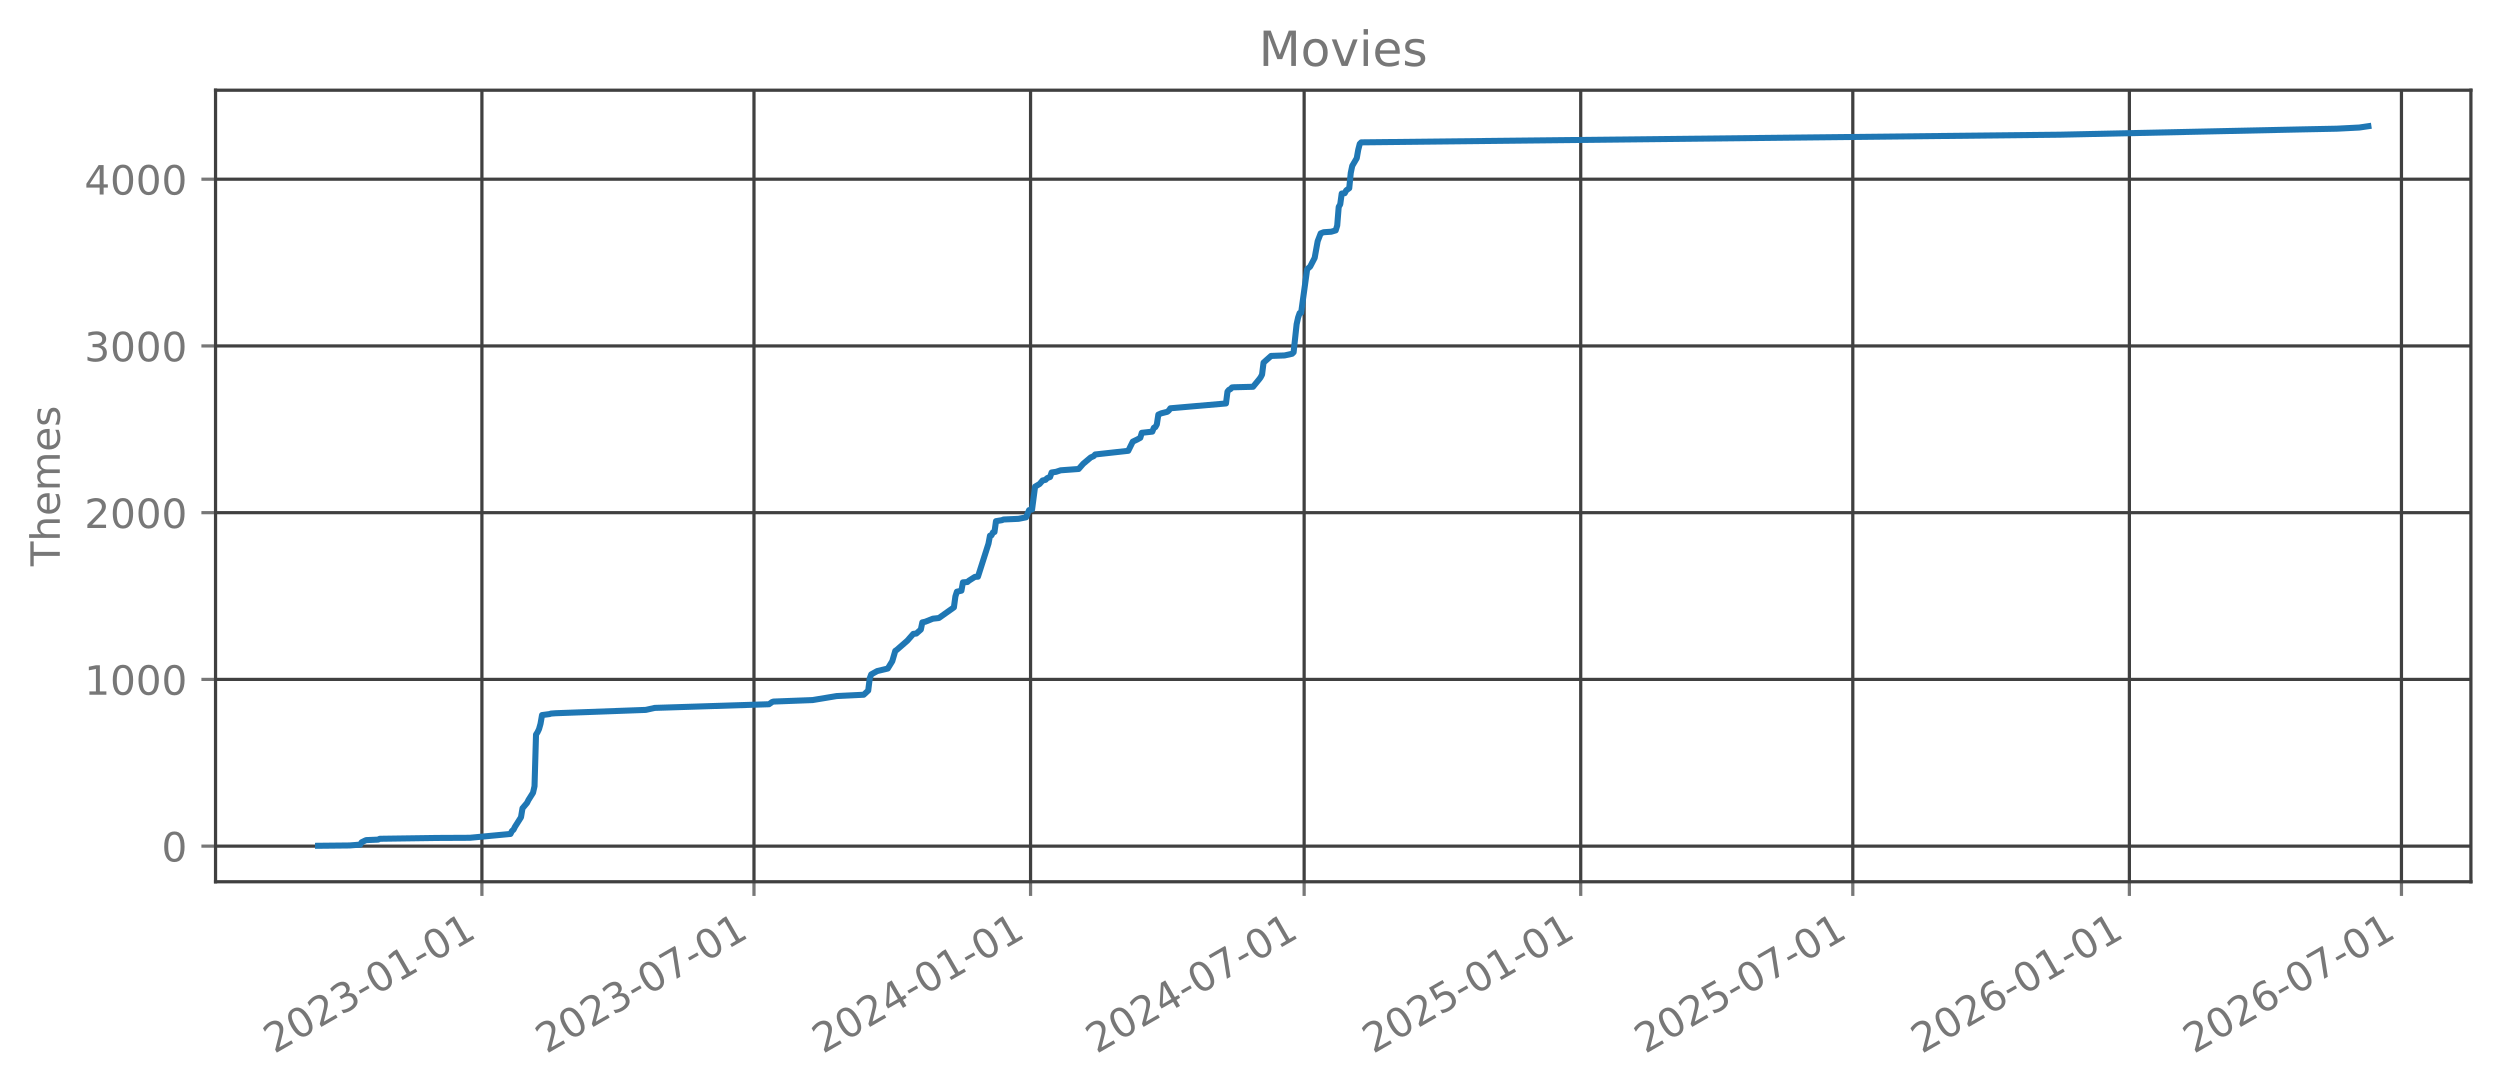
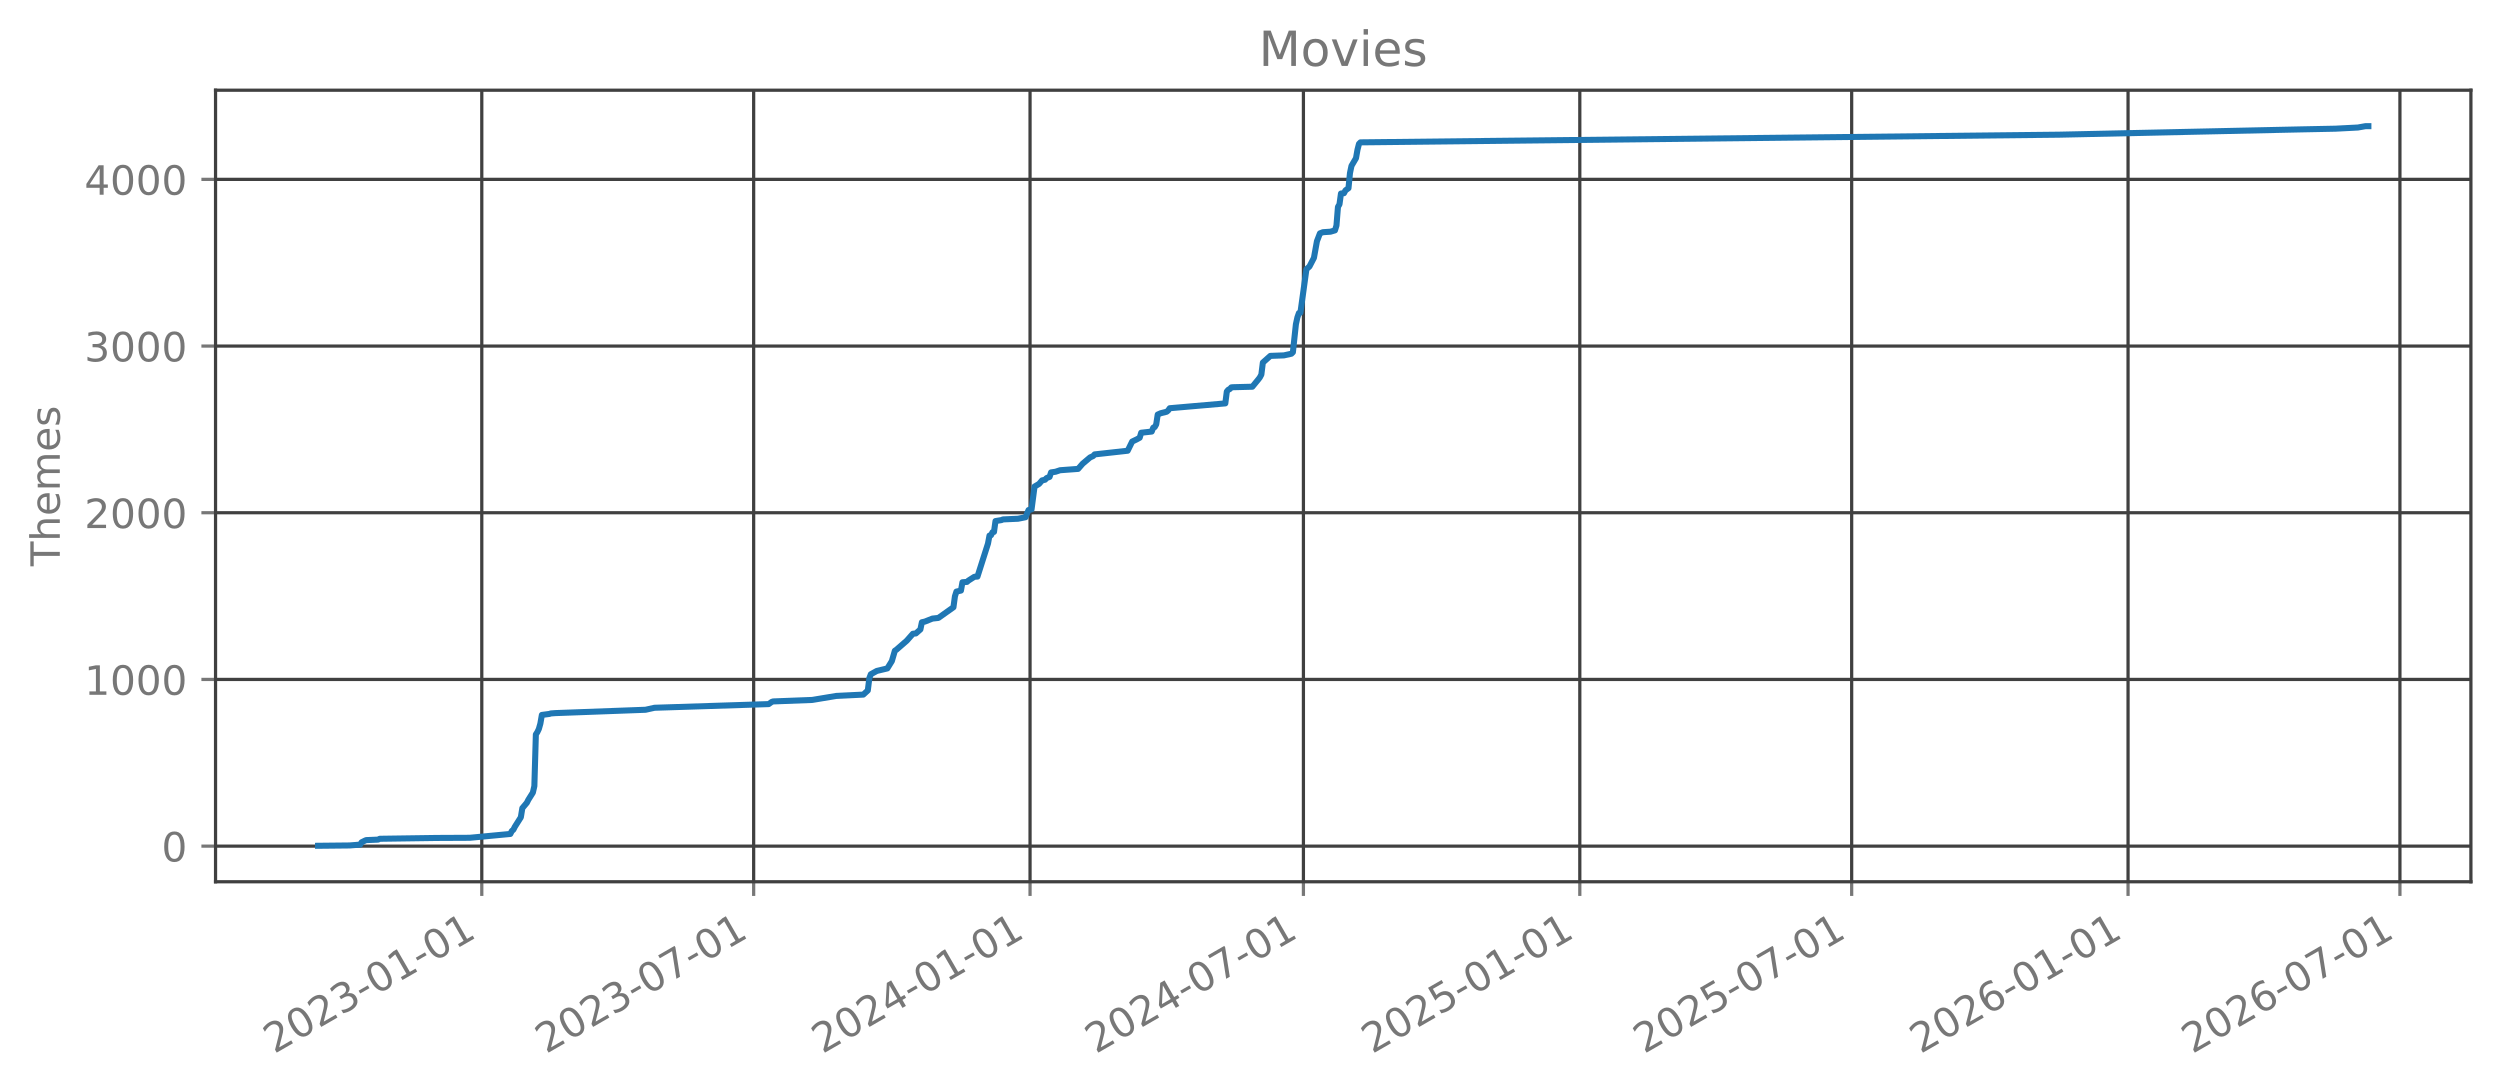
<svg xmlns="http://www.w3.org/2000/svg" xmlns:xlink="http://www.w3.org/1999/xlink" width="618.528pt" height="269.797pt" viewBox="0 0 618.528 269.797" version="1.1">
  <defs>
    <style type="text/css">*{stroke-linejoin: round; stroke-linecap: butt}</style>
  </defs>
  <g id="figure_1">
    <g id="patch_1">
      <path d="M 0 269.797  L 618.528 269.797  L 618.528 0  L 0 0  L 0 269.797  z " style="fill: none; opacity: 0" />
    </g>
    <g id="axes_1">
      <g id="patch_2">
        <path d="M 53.328 218.158  L 611.328 218.158  L 611.328 22.318  L 53.328 22.318  L 53.328 218.158  z " style="fill: none; opacity: 0" />
      </g>
      <g id="matplotlib.axis_1">
        <g id="xtick_1">
          <g id="line2d_1">
-             <path d="M 119.229 218.158  L 119.229 22.318  " clip-path="url(#p5fa03d023c)" style="fill: none; stroke: #404040; stroke-width: 0.8; stroke-linecap: square" />
+             <path d="M 119.199 218.158  L 119.199 22.318  " clip-path="url(#p320bfc824b)" style="fill: none; stroke: #404040; stroke-width: 0.8; stroke-linecap: square" />
          </g>
          <g id="line2d_2">
            <defs>
-               <path id="m163a5dcd1e" d="M 0 0  L 0 3.5  " style="stroke: #777777; stroke-width: 0.8" />
+               <path id="m0ccb1f4903" d="M 0 0  L 0 3.5  " style="stroke: #777777; stroke-width: 0.8" />
            </defs>
            <g>
-               <use xlink:href="#m163a5dcd1e" x="119.229" y="218.158" style="fill: #777777; stroke: #777777; stroke-width: 0.8" />
+               <use xlink:href="#m0ccb1f4903" x="119.199" y="218.158" style="fill: #777777; stroke: #777777; stroke-width: 0.8" />
            </g>
          </g>
          <g id="text_1">
-             <g style="fill: #777777" transform="translate(67.8595 260.7964) rotate(-30) scale(0.1 -0.1)">
+             <g style="fill: #777777" transform="translate(67.8298 260.7964) rotate(-30) scale(0.1 -0.1)">
              <defs>
                <path id="DejaVuSans-32" d="M 1228 531  L 3431 531  L 3431 0  L 469 0  L 469 531  Q 828 903 1448 1529  Q 2069 2156 2228 2338  Q 2531 2678 2651 2914  Q 2772 3150 2772 3378  Q 2772 3750 2511 3984  Q 2250 4219 1831 4219  Q 1534 4219 1204 4116  Q 875 4013 500 3803  L 500 4441  Q 881 4594 1212 4672  Q 1544 4750 1819 4750  Q 2544 4750 2975 4387  Q 3406 4025 3406 3419  Q 3406 3131 3298 2873  Q 3191 2616 2906 2266  Q 2828 2175 2409 1742  Q 1991 1309 1228 531  z " transform="scale(0.015625)" />
                <path id="DejaVuSans-30" d="M 2034 4250  Q 1547 4250 1301 3770  Q 1056 3291 1056 2328  Q 1056 1369 1301 889  Q 1547 409 2034 409  Q 2525 409 2770 889  Q 3016 1369 3016 2328  Q 3016 3291 2770 3770  Q 2525 4250 2034 4250  z M 2034 4750  Q 2819 4750 3233 4129  Q 3647 3509 3647 2328  Q 3647 1150 3233 529  Q 2819 -91 2034 -91  Q 1250 -91 836 529  Q 422 1150 422 2328  Q 422 3509 836 4129  Q 1250 4750 2034 4750  z " transform="scale(0.015625)" />
                <path id="DejaVuSans-33" d="M 2597 2516  Q 3050 2419 3304 2112  Q 3559 1806 3559 1356  Q 3559 666 3084 287  Q 2609 -91 1734 -91  Q 1441 -91 1130 -33  Q 819 25 488 141  L 488 750  Q 750 597 1062 519  Q 1375 441 1716 441  Q 2309 441 2620 675  Q 2931 909 2931 1356  Q 2931 1769 2642 2001  Q 2353 2234 1838 2234  L 1294 2234  L 1294 2753  L 1863 2753  Q 2328 2753 2575 2939  Q 2822 3125 2822 3475  Q 2822 3834 2567 4026  Q 2313 4219 1838 4219  Q 1578 4219 1281 4162  Q 984 4106 628 3988  L 628 4550  Q 988 4650 1302 4700  Q 1616 4750 1894 4750  Q 2613 4750 3031 4423  Q 3450 4097 3450 3541  Q 3450 3153 3228 2886  Q 3006 2619 2597 2516  z " transform="scale(0.015625)" />
                <path id="DejaVuSans-2d" d="M 313 2009  L 1997 2009  L 1997 1497  L 313 1497  L 313 2009  z " transform="scale(0.015625)" />
                <path id="DejaVuSans-31" d="M 794 531  L 1825 531  L 1825 4091  L 703 3866  L 703 4441  L 1819 4666  L 2450 4666  L 2450 531  L 3481 531  L 3481 0  L 794 0  L 794 531  z " transform="scale(0.015625)" />
              </defs>
              <use xlink:href="#DejaVuSans-32" />
              <use xlink:href="#DejaVuSans-30" transform="translate(63.62305 0)" />
              <use xlink:href="#DejaVuSans-32" transform="translate(127.2461 0)" />
              <use xlink:href="#DejaVuSans-33" transform="translate(190.8691 0)" />
              <use xlink:href="#DejaVuSans-2d" transform="translate(254.4922 0)" />
              <use xlink:href="#DejaVuSans-30" transform="translate(290.5762 0)" />
              <use xlink:href="#DejaVuSans-31" transform="translate(354.1992 0)" />
              <use xlink:href="#DejaVuSans-2d" transform="translate(417.8223 0)" />
              <use xlink:href="#DejaVuSans-30" transform="translate(453.9062 0)" />
              <use xlink:href="#DejaVuSans-31" transform="translate(517.5293 0)" />
            </g>
          </g>
        </g>
        <g id="xtick_2">
          <g id="line2d_3">
-             <path d="M 186.543 218.158  L 186.543 22.318  " clip-path="url(#p5fa03d023c)" style="fill: none; stroke: #404040; stroke-width: 0.8; stroke-linecap: square" />
+             <path d="M 186.464 218.158  L 186.464 22.318  " clip-path="url(#p320bfc824b)" style="fill: none; stroke: #404040; stroke-width: 0.8; stroke-linecap: square" />
          </g>
          <g id="line2d_4">
            <g>
-               <use xlink:href="#m163a5dcd1e" x="186.543" y="218.158" style="fill: #777777; stroke: #777777; stroke-width: 0.8" />
+               <use xlink:href="#m0ccb1f4903" x="186.464" y="218.158" style="fill: #777777; stroke: #777777; stroke-width: 0.8" />
            </g>
          </g>
          <g id="text_2">
-             <g style="fill: #777777" transform="translate(135.1736 260.7964) rotate(-30) scale(0.1 -0.1)">
+             <g style="fill: #777777" transform="translate(135.0945 260.7964) rotate(-30) scale(0.1 -0.1)">
              <defs>
                <path id="DejaVuSans-37" d="M 525 4666  L 3525 4666  L 3525 4397  L 1831 0  L 1172 0  L 2766 4134  L 525 4134  L 525 4666  z " transform="scale(0.015625)" />
              </defs>
              <use xlink:href="#DejaVuSans-32" />
              <use xlink:href="#DejaVuSans-30" transform="translate(63.62305 0)" />
              <use xlink:href="#DejaVuSans-32" transform="translate(127.2461 0)" />
              <use xlink:href="#DejaVuSans-33" transform="translate(190.8691 0)" />
              <use xlink:href="#DejaVuSans-2d" transform="translate(254.4922 0)" />
              <use xlink:href="#DejaVuSans-30" transform="translate(290.5762 0)" />
              <use xlink:href="#DejaVuSans-37" transform="translate(354.1992 0)" />
              <use xlink:href="#DejaVuSans-2d" transform="translate(417.8223 0)" />
              <use xlink:href="#DejaVuSans-30" transform="translate(453.9062 0)" />
              <use xlink:href="#DejaVuSans-31" transform="translate(517.5293 0)" />
            </g>
          </g>
        </g>
        <g id="xtick_3">
          <g id="line2d_5">
-             <path d="M 254.973 218.158  L 254.973 22.318  " clip-path="url(#p5fa03d023c)" style="fill: none; stroke: #404040; stroke-width: 0.8; stroke-linecap: square" />
+             <path d="M 254.844 218.158  L 254.844 22.318  " clip-path="url(#p320bfc824b)" style="fill: none; stroke: #404040; stroke-width: 0.8; stroke-linecap: square" />
          </g>
          <g id="line2d_6">
            <g>
-               <use xlink:href="#m163a5dcd1e" x="254.973" y="218.158" style="fill: #777777; stroke: #777777; stroke-width: 0.8" />
+               <use xlink:href="#m0ccb1f4903" x="254.844" y="218.158" style="fill: #777777; stroke: #777777; stroke-width: 0.8" />
            </g>
          </g>
          <g id="text_3">
-             <g style="fill: #777777" transform="translate(203.6033 260.7964) rotate(-30) scale(0.1 -0.1)">
+             <g style="fill: #777777" transform="translate(203.4742 260.7964) rotate(-30) scale(0.1 -0.1)">
              <defs>
                <path id="DejaVuSans-34" d="M 2419 4116  L 825 1625  L 2419 1625  L 2419 4116  z M 2253 4666  L 3047 4666  L 3047 1625  L 3713 1625  L 3713 1100  L 3047 1100  L 3047 0  L 2419 0  L 2419 1100  L 313 1100  L 313 1709  L 2253 4666  z " transform="scale(0.015625)" />
              </defs>
              <use xlink:href="#DejaVuSans-32" />
              <use xlink:href="#DejaVuSans-30" transform="translate(63.62305 0)" />
              <use xlink:href="#DejaVuSans-32" transform="translate(127.2461 0)" />
              <use xlink:href="#DejaVuSans-34" transform="translate(190.8691 0)" />
              <use xlink:href="#DejaVuSans-2d" transform="translate(254.4922 0)" />
              <use xlink:href="#DejaVuSans-30" transform="translate(290.5762 0)" />
              <use xlink:href="#DejaVuSans-31" transform="translate(354.1992 0)" />
              <use xlink:href="#DejaVuSans-2d" transform="translate(417.8223 0)" />
              <use xlink:href="#DejaVuSans-30" transform="translate(453.9062 0)" />
              <use xlink:href="#DejaVuSans-31" transform="translate(517.5293 0)" />
            </g>
          </g>
        </g>
        <g id="xtick_4">
          <g id="line2d_7">
-             <path d="M 322.659 218.158  L 322.659 22.318  " clip-path="url(#p5fa03d023c)" style="fill: none; stroke: #404040; stroke-width: 0.8; stroke-linecap: square" />
+             <path d="M 322.48 218.158  L 322.48 22.318  " clip-path="url(#p320bfc824b)" style="fill: none; stroke: #404040; stroke-width: 0.8; stroke-linecap: square" />
          </g>
          <g id="line2d_8">
            <g>
-               <use xlink:href="#m163a5dcd1e" x="322.659" y="218.158" style="fill: #777777; stroke: #777777; stroke-width: 0.8" />
+               <use xlink:href="#m0ccb1f4903" x="322.48" y="218.158" style="fill: #777777; stroke: #777777; stroke-width: 0.8" />
            </g>
          </g>
          <g id="text_4">
-             <g style="fill: #777777" transform="translate(271.2893 260.7964) rotate(-30) scale(0.1 -0.1)">
+             <g style="fill: #777777" transform="translate(271.1105 260.7964) rotate(-30) scale(0.1 -0.1)">
              <use xlink:href="#DejaVuSans-32" />
              <use xlink:href="#DejaVuSans-30" transform="translate(63.62305 0)" />
              <use xlink:href="#DejaVuSans-32" transform="translate(127.2461 0)" />
              <use xlink:href="#DejaVuSans-34" transform="translate(190.8691 0)" />
              <use xlink:href="#DejaVuSans-2d" transform="translate(254.4922 0)" />
              <use xlink:href="#DejaVuSans-30" transform="translate(290.5762 0)" />
              <use xlink:href="#DejaVuSans-37" transform="translate(354.1992 0)" />
              <use xlink:href="#DejaVuSans-2d" transform="translate(417.8223 0)" />
              <use xlink:href="#DejaVuSans-30" transform="translate(453.9062 0)" />
              <use xlink:href="#DejaVuSans-31" transform="translate(517.5293 0)" />
            </g>
          </g>
        </g>
        <g id="xtick_5">
          <g id="line2d_9">
-             <path d="M 391.088 218.158  L 391.088 22.318  " clip-path="url(#p5fa03d023c)" style="fill: none; stroke: #404040; stroke-width: 0.8; stroke-linecap: square" />
+             <path d="M 390.86 218.158  L 390.86 22.318  " clip-path="url(#p320bfc824b)" style="fill: none; stroke: #404040; stroke-width: 0.8; stroke-linecap: square" />
          </g>
          <g id="line2d_10">
            <g>
-               <use xlink:href="#m163a5dcd1e" x="391.088" y="218.158" style="fill: #777777; stroke: #777777; stroke-width: 0.8" />
+               <use xlink:href="#m0ccb1f4903" x="390.86" y="218.158" style="fill: #777777; stroke: #777777; stroke-width: 0.8" />
            </g>
          </g>
          <g id="text_5">
-             <g style="fill: #777777" transform="translate(339.719 260.7964) rotate(-30) scale(0.1 -0.1)">
+             <g style="fill: #777777" transform="translate(339.4901 260.7964) rotate(-30) scale(0.1 -0.1)">
              <defs>
                <path id="DejaVuSans-35" d="M 691 4666  L 3169 4666  L 3169 4134  L 1269 4134  L 1269 2991  Q 1406 3038 1543 3061  Q 1681 3084 1819 3084  Q 2600 3084 3056 2656  Q 3513 2228 3513 1497  Q 3513 744 3044 326  Q 2575 -91 1722 -91  Q 1428 -91 1123 -41  Q 819 9 494 109  L 494 744  Q 775 591 1075 516  Q 1375 441 1709 441  Q 2250 441 2565 725  Q 2881 1009 2881 1497  Q 2881 1984 2565 2268  Q 2250 2553 1709 2553  Q 1456 2553 1204 2497  Q 953 2441 691 2322  L 691 4666  z " transform="scale(0.015625)" />
              </defs>
              <use xlink:href="#DejaVuSans-32" />
              <use xlink:href="#DejaVuSans-30" transform="translate(63.62305 0)" />
              <use xlink:href="#DejaVuSans-32" transform="translate(127.2461 0)" />
              <use xlink:href="#DejaVuSans-35" transform="translate(190.8691 0)" />
              <use xlink:href="#DejaVuSans-2d" transform="translate(254.4922 0)" />
              <use xlink:href="#DejaVuSans-30" transform="translate(290.5762 0)" />
              <use xlink:href="#DejaVuSans-31" transform="translate(354.1992 0)" />
              <use xlink:href="#DejaVuSans-2d" transform="translate(417.8223 0)" />
              <use xlink:href="#DejaVuSans-30" transform="translate(453.9062 0)" />
              <use xlink:href="#DejaVuSans-31" transform="translate(517.5293 0)" />
            </g>
          </g>
        </g>
        <g id="xtick_6">
          <g id="line2d_11">
-             <path d="M 458.403 218.158  L 458.403 22.318  " clip-path="url(#p5fa03d023c)" style="fill: none; stroke: #404040; stroke-width: 0.8; stroke-linecap: square" />
+             <path d="M 458.124 218.158  L 458.124 22.318  " clip-path="url(#p320bfc824b)" style="fill: none; stroke: #404040; stroke-width: 0.8; stroke-linecap: square" />
          </g>
          <g id="line2d_12">
            <g>
-               <use xlink:href="#m163a5dcd1e" x="458.403" y="218.158" style="fill: #777777; stroke: #777777; stroke-width: 0.8" />
+               <use xlink:href="#m0ccb1f4903" x="458.124" y="218.158" style="fill: #777777; stroke: #777777; stroke-width: 0.8" />
            </g>
          </g>
          <g id="text_6">
-             <g style="fill: #777777" transform="translate(407.0331 260.7964) rotate(-30) scale(0.1 -0.1)">
+             <g style="fill: #777777" transform="translate(406.7549 260.7964) rotate(-30) scale(0.1 -0.1)">
              <use xlink:href="#DejaVuSans-32" />
              <use xlink:href="#DejaVuSans-30" transform="translate(63.62305 0)" />
              <use xlink:href="#DejaVuSans-32" transform="translate(127.2461 0)" />
              <use xlink:href="#DejaVuSans-35" transform="translate(190.8691 0)" />
              <use xlink:href="#DejaVuSans-2d" transform="translate(254.4922 0)" />
              <use xlink:href="#DejaVuSans-30" transform="translate(290.5762 0)" />
              <use xlink:href="#DejaVuSans-37" transform="translate(354.1992 0)" />
              <use xlink:href="#DejaVuSans-2d" transform="translate(417.8223 0)" />
              <use xlink:href="#DejaVuSans-30" transform="translate(453.9062 0)" />
              <use xlink:href="#DejaVuSans-31" transform="translate(517.5293 0)" />
            </g>
          </g>
        </g>
        <g id="xtick_7">
          <g id="line2d_13">
-             <path d="M 526.832 218.158  L 526.832 22.318  " clip-path="url(#p5fa03d023c)" style="fill: none; stroke: #404040; stroke-width: 0.8; stroke-linecap: square" />
+             <path d="M 526.504 218.158  L 526.504 22.318  " clip-path="url(#p320bfc824b)" style="fill: none; stroke: #404040; stroke-width: 0.8; stroke-linecap: square" />
          </g>
          <g id="line2d_14">
            <g>
-               <use xlink:href="#m163a5dcd1e" x="526.832" y="218.158" style="fill: #777777; stroke: #777777; stroke-width: 0.8" />
+               <use xlink:href="#m0ccb1f4903" x="526.504" y="218.158" style="fill: #777777; stroke: #777777; stroke-width: 0.8" />
            </g>
          </g>
          <g id="text_7">
-             <g style="fill: #777777" transform="translate(475.4628 260.7964) rotate(-30) scale(0.1 -0.1)">
+             <g style="fill: #777777" transform="translate(475.1345 260.7964) rotate(-30) scale(0.1 -0.1)">
              <defs>
                <path id="DejaVuSans-36" d="M 2113 2584  Q 1688 2584 1439 2293  Q 1191 2003 1191 1497  Q 1191 994 1439 701  Q 1688 409 2113 409  Q 2538 409 2786 701  Q 3034 994 3034 1497  Q 3034 2003 2786 2293  Q 2538 2584 2113 2584  z M 3366 4563  L 3366 3988  Q 3128 4100 2886 4159  Q 2644 4219 2406 4219  Q 1781 4219 1451 3797  Q 1122 3375 1075 2522  Q 1259 2794 1537 2939  Q 1816 3084 2150 3084  Q 2853 3084 3261 2657  Q 3669 2231 3669 1497  Q 3669 778 3244 343  Q 2819 -91 2113 -91  Q 1303 -91 875 529  Q 447 1150 447 2328  Q 447 3434 972 4092  Q 1497 4750 2381 4750  Q 2619 4750 2861 4703  Q 3103 4656 3366 4563  z " transform="scale(0.015625)" />
              </defs>
              <use xlink:href="#DejaVuSans-32" />
              <use xlink:href="#DejaVuSans-30" transform="translate(63.62305 0)" />
              <use xlink:href="#DejaVuSans-32" transform="translate(127.2461 0)" />
              <use xlink:href="#DejaVuSans-36" transform="translate(190.8691 0)" />
              <use xlink:href="#DejaVuSans-2d" transform="translate(254.4922 0)" />
              <use xlink:href="#DejaVuSans-30" transform="translate(290.5762 0)" />
              <use xlink:href="#DejaVuSans-31" transform="translate(354.1992 0)" />
              <use xlink:href="#DejaVuSans-2d" transform="translate(417.8223 0)" />
              <use xlink:href="#DejaVuSans-30" transform="translate(453.9062 0)" />
              <use xlink:href="#DejaVuSans-31" transform="translate(517.5293 0)" />
            </g>
          </g>
        </g>
        <g id="xtick_8">
          <g id="line2d_15">
-             <path d="M 594.146 218.158  L 594.146 22.318  " clip-path="url(#p5fa03d023c)" style="fill: none; stroke: #404040; stroke-width: 0.8; stroke-linecap: square" />
+             <path d="M 593.769 218.158  L 593.769 22.318  " clip-path="url(#p320bfc824b)" style="fill: none; stroke: #404040; stroke-width: 0.8; stroke-linecap: square" />
          </g>
          <g id="line2d_16">
            <g>
-               <use xlink:href="#m163a5dcd1e" x="594.146" y="218.158" style="fill: #777777; stroke: #777777; stroke-width: 0.8" />
+               <use xlink:href="#m0ccb1f4903" x="593.769" y="218.158" style="fill: #777777; stroke: #777777; stroke-width: 0.8" />
            </g>
          </g>
          <g id="text_8">
-             <g style="fill: #777777" transform="translate(542.7769 260.7964) rotate(-30) scale(0.1 -0.1)">
+             <g style="fill: #777777" transform="translate(542.3992 260.7964) rotate(-30) scale(0.1 -0.1)">
              <use xlink:href="#DejaVuSans-32" />
              <use xlink:href="#DejaVuSans-30" transform="translate(63.62305 0)" />
              <use xlink:href="#DejaVuSans-32" transform="translate(127.2461 0)" />
              <use xlink:href="#DejaVuSans-36" transform="translate(190.8691 0)" />
              <use xlink:href="#DejaVuSans-2d" transform="translate(254.4922 0)" />
              <use xlink:href="#DejaVuSans-30" transform="translate(290.5762 0)" />
              <use xlink:href="#DejaVuSans-37" transform="translate(354.1992 0)" />
              <use xlink:href="#DejaVuSans-2d" transform="translate(417.8223 0)" />
              <use xlink:href="#DejaVuSans-30" transform="translate(453.9062 0)" />
              <use xlink:href="#DejaVuSans-31" transform="translate(517.5293 0)" />
            </g>
          </g>
        </g>
      </g>
      <g id="matplotlib.axis_2">
        <g id="ytick_1">
          <g id="line2d_17">
-             <path d="M 53.328 209.339  L 611.328 209.339  " clip-path="url(#p5fa03d023c)" style="fill: none; stroke: #404040; stroke-width: 0.8; stroke-linecap: square" />
+             <path d="M 53.328 209.339  L 611.328 209.339  " clip-path="url(#p320bfc824b)" style="fill: none; stroke: #404040; stroke-width: 0.8; stroke-linecap: square" />
          </g>
          <g id="line2d_18">
            <defs>
-               <path id="mfae5764a58" d="M 0 0  L -3.5 0  " style="stroke: #777777; stroke-width: 0.8" />
+               <path id="m13d28d1c2a" d="M 0 0  L -3.5 0  " style="stroke: #777777; stroke-width: 0.8" />
            </defs>
            <g>
-               <use xlink:href="#mfae5764a58" x="53.328" y="209.339" style="fill: #777777; stroke: #777777; stroke-width: 0.8" />
+               <use xlink:href="#m13d28d1c2a" x="53.328" y="209.339" style="fill: #777777; stroke: #777777; stroke-width: 0.8" />
            </g>
          </g>
          <g id="text_9">
            <g style="fill: #777777" transform="translate(39.96563 213.138) scale(0.1 -0.1)">
              <use xlink:href="#DejaVuSans-30" />
            </g>
          </g>
        </g>
        <g id="ytick_2">
          <g id="line2d_19">
-             <path d="M 53.328 168.088  L 611.328 168.088  " clip-path="url(#p5fa03d023c)" style="fill: none; stroke: #404040; stroke-width: 0.8; stroke-linecap: square" />
+             <path d="M 53.328 168.098  L 611.328 168.098  " clip-path="url(#p320bfc824b)" style="fill: none; stroke: #404040; stroke-width: 0.8; stroke-linecap: square" />
          </g>
          <g id="line2d_20">
            <g>
-               <use xlink:href="#mfae5764a58" x="53.328" y="168.088" style="fill: #777777; stroke: #777777; stroke-width: 0.8" />
+               <use xlink:href="#m13d28d1c2a" x="53.328" y="168.098" style="fill: #777777; stroke: #777777; stroke-width: 0.8" />
            </g>
          </g>
          <g id="text_10">
-             <g style="fill: #777777" transform="translate(20.87813 171.8877) scale(0.1 -0.1)">
+             <g style="fill: #777777" transform="translate(20.87813 171.8972) scale(0.1 -0.1)">
              <use xlink:href="#DejaVuSans-31" />
              <use xlink:href="#DejaVuSans-30" transform="translate(63.62305 0)" />
              <use xlink:href="#DejaVuSans-30" transform="translate(127.2461 0)" />
              <use xlink:href="#DejaVuSans-30" transform="translate(190.8691 0)" />
            </g>
          </g>
        </g>
        <g id="ytick_3">
          <g id="line2d_21">
-             <path d="M 53.328 126.838  L 611.328 126.838  " clip-path="url(#p5fa03d023c)" style="fill: none; stroke: #404040; stroke-width: 0.8; stroke-linecap: square" />
+             <path d="M 53.328 126.857  L 611.328 126.857  " clip-path="url(#p320bfc824b)" style="fill: none; stroke: #404040; stroke-width: 0.8; stroke-linecap: square" />
          </g>
          <g id="line2d_22">
            <g>
-               <use xlink:href="#mfae5764a58" x="53.328" y="126.838" style="fill: #777777; stroke: #777777; stroke-width: 0.8" />
+               <use xlink:href="#m13d28d1c2a" x="53.328" y="126.857" style="fill: #777777; stroke: #777777; stroke-width: 0.8" />
            </g>
          </g>
          <g id="text_11">
-             <g style="fill: #777777" transform="translate(20.87813 130.6374) scale(0.1 -0.1)">
+             <g style="fill: #777777" transform="translate(20.87813 130.6565) scale(0.1 -0.1)">
              <use xlink:href="#DejaVuSans-32" />
              <use xlink:href="#DejaVuSans-30" transform="translate(63.62305 0)" />
              <use xlink:href="#DejaVuSans-30" transform="translate(127.2461 0)" />
              <use xlink:href="#DejaVuSans-30" transform="translate(190.8691 0)" />
            </g>
          </g>
        </g>
        <g id="ytick_4">
          <g id="line2d_23">
-             <path d="M 53.328 85.588  L 611.328 85.588  " clip-path="url(#p5fa03d023c)" style="fill: none; stroke: #404040; stroke-width: 0.8; stroke-linecap: square" />
+             <path d="M 53.328 85.617  L 611.328 85.617  " clip-path="url(#p320bfc824b)" style="fill: none; stroke: #404040; stroke-width: 0.8; stroke-linecap: square" />
          </g>
          <g id="line2d_24">
            <g>
-               <use xlink:href="#mfae5764a58" x="53.328" y="85.588" style="fill: #777777; stroke: #777777; stroke-width: 0.8" />
+               <use xlink:href="#m13d28d1c2a" x="53.328" y="85.617" style="fill: #777777; stroke: #777777; stroke-width: 0.8" />
            </g>
          </g>
          <g id="text_12">
-             <g style="fill: #777777" transform="translate(20.87813 89.38708) scale(0.1 -0.1)">
+             <g style="fill: #777777" transform="translate(20.87813 89.41572) scale(0.1 -0.1)">
              <use xlink:href="#DejaVuSans-33" />
              <use xlink:href="#DejaVuSans-30" transform="translate(63.62305 0)" />
              <use xlink:href="#DejaVuSans-30" transform="translate(127.2461 0)" />
              <use xlink:href="#DejaVuSans-30" transform="translate(190.8691 0)" />
            </g>
          </g>
        </g>
        <g id="ytick_5">
          <g id="line2d_25">
-             <path d="M 53.328 44.338  L 611.328 44.338  " clip-path="url(#p5fa03d023c)" style="fill: none; stroke: #404040; stroke-width: 0.8; stroke-linecap: square" />
+             <path d="M 53.328 44.376  L 611.328 44.376  " clip-path="url(#p320bfc824b)" style="fill: none; stroke: #404040; stroke-width: 0.8; stroke-linecap: square" />
          </g>
          <g id="line2d_26">
            <g>
-               <use xlink:href="#mfae5764a58" x="53.328" y="44.338" style="fill: #777777; stroke: #777777; stroke-width: 0.8" />
+               <use xlink:href="#m13d28d1c2a" x="53.328" y="44.376" style="fill: #777777; stroke: #777777; stroke-width: 0.8" />
            </g>
          </g>
          <g id="text_13">
-             <g style="fill: #777777" transform="translate(20.87813 48.13676) scale(0.1 -0.1)">
+             <g style="fill: #777777" transform="translate(20.87813 48.17497) scale(0.1 -0.1)">
              <use xlink:href="#DejaVuSans-34" />
              <use xlink:href="#DejaVuSans-30" transform="translate(63.62305 0)" />
              <use xlink:href="#DejaVuSans-30" transform="translate(127.2461 0)" />
              <use xlink:href="#DejaVuSans-30" transform="translate(190.8691 0)" />
            </g>
          </g>
        </g>
        <g id="text_14">
          <g style="fill: #777777" transform="translate(14.79844 140.0889) rotate(-90) scale(0.1 -0.1)">
            <defs>
              <path id="DejaVuSans-54" d="M -19 4666  L 3928 4666  L 3928 4134  L 2272 4134  L 2272 0  L 1638 0  L 1638 4134  L -19 4134  L -19 4666  z " transform="scale(0.015625)" />
              <path id="DejaVuSans-68" d="M 3513 2113  L 3513 0  L 2938 0  L 2938 2094  Q 2938 2591 2744 2837  Q 2550 3084 2163 3084  Q 1697 3084 1428 2787  Q 1159 2491 1159 1978  L 1159 0  L 581 0  L 581 4863  L 1159 4863  L 1159 2956  Q 1366 3272 1645 3428  Q 1925 3584 2291 3584  Q 2894 3584 3203 3211  Q 3513 2838 3513 2113  z " transform="scale(0.015625)" />
              <path id="DejaVuSans-65" d="M 3597 1894  L 3597 1613  L 953 1613  Q 991 1019 1311 708  Q 1631 397 2203 397  Q 2534 397 2845 478  Q 3156 559 3463 722  L 3463 178  Q 3153 47 2828 -22  Q 2503 -91 2169 -91  Q 1331 -91 842 396  Q 353 884 353 1716  Q 353 2575 817 3079  Q 1281 3584 2069 3584  Q 2775 3584 3186 3129  Q 3597 2675 3597 1894  z M 3022 2063  Q 3016 2534 2758 2815  Q 2500 3097 2075 3097  Q 1594 3097 1305 2825  Q 1016 2553 972 2059  L 3022 2063  z " transform="scale(0.015625)" />
              <path id="DejaVuSans-6d" d="M 3328 2828  Q 3544 3216 3844 3400  Q 4144 3584 4550 3584  Q 5097 3584 5394 3201  Q 5691 2819 5691 2113  L 5691 0  L 5113 0  L 5113 2094  Q 5113 2597 4934 2840  Q 4756 3084 4391 3084  Q 3944 3084 3684 2787  Q 3425 2491 3425 1978  L 3425 0  L 2847 0  L 2847 2094  Q 2847 2600 2669 2842  Q 2491 3084 2119 3084  Q 1678 3084 1418 2786  Q 1159 2488 1159 1978  L 1159 0  L 581 0  L 581 3500  L 1159 3500  L 1159 2956  Q 1356 3278 1631 3431  Q 1906 3584 2284 3584  Q 2666 3584 2933 3390  Q 3200 3197 3328 2828  z " transform="scale(0.015625)" />
              <path id="DejaVuSans-73" d="M 2834 3397  L 2834 2853  Q 2591 2978 2328 3040  Q 2066 3103 1784 3103  Q 1356 3103 1142 2972  Q 928 2841 928 2578  Q 928 2378 1081 2264  Q 1234 2150 1697 2047  L 1894 2003  Q 2506 1872 2764 1633  Q 3022 1394 3022 966  Q 3022 478 2636 193  Q 2250 -91 1575 -91  Q 1294 -91 989 -36  Q 684 19 347 128  L 347 722  Q 666 556 975 473  Q 1284 391 1588 391  Q 1994 391 2212 530  Q 2431 669 2431 922  Q 2431 1156 2273 1281  Q 2116 1406 1581 1522  L 1381 1569  Q 847 1681 609 1914  Q 372 2147 372 2553  Q 372 3047 722 3315  Q 1072 3584 1716 3584  Q 2034 3584 2315 3537  Q 2597 3491 2834 3397  z " transform="scale(0.015625)" />
            </defs>
            <use xlink:href="#DejaVuSans-54" />
            <use xlink:href="#DejaVuSans-68" transform="translate(61.08398 0)" />
            <use xlink:href="#DejaVuSans-65" transform="translate(124.4629 0)" />
            <use xlink:href="#DejaVuSans-6d" transform="translate(185.9863 0)" />
            <use xlink:href="#DejaVuSans-65" transform="translate(283.3984 0)" />
            <use xlink:href="#DejaVuSans-73" transform="translate(344.9219 0)" />
          </g>
        </g>
      </g>
      <g id="line2d_27">
-         <path d="M 78.692 209.256  L 86.502 209.174  L 89.105 208.968  L 89.477 208.39  L 90.221 208.019  L 90.593 207.854  L 93.568 207.73  L 93.94 207.524  L 108.072 207.318  L 116.254 207.276  L 126.295 206.328  L 126.667 205.585  L 127.039 205.296  L 127.411 204.554  L 128.898 202.203  L 129.27 199.975  L 130.386 198.655  L 130.758 197.912  L 131.874 196.139  L 132.245 194.53  L 132.617 181.742  L 132.989 181.165  L 133.361 180.381  L 133.733 179.061  L 134.105 176.916  L 135.964 176.669  L 136.336 176.545  L 137.452 176.462  L 159.766 175.637  L 161.998 175.142  L 190.262 174.235  L 191.006 173.699  L 191.378 173.575  L 201.047 173.204  L 206.998 172.214  L 213.692 171.884  L 214.807 170.852  L 215.179 167.841  L 215.551 166.851  L 217.039 166.026  L 219.642 165.407  L 220.758 163.592  L 221.502 161.035  L 221.874 160.787  L 224.477 158.518  L 225.964 156.827  L 226.708 156.745  L 227.824 155.755  L 228.196 153.981  L 228.94 153.816  L 230.799 153.073  L 232.287 152.908  L 236.006 150.268  L 236.378 147.546  L 236.75 146.391  L 237.865 146.143  L 238.237 144.081  L 239.353 143.998  L 239.725 143.668  L 241.212 142.72  L 241.956 142.678  L 244.56 134.511  L 244.931 132.531  L 245.303 132.448  L 245.675 131.706  L 246.047 131.623  L 246.419 128.942  L 247.907 128.694  L 248.279 128.529  L 251.998 128.364  L 253.857 127.993  L 254.601 126.219  L 255.345 126.054  L 256.088 120.403  L 257.204 119.743  L 257.948 118.877  L 258.692 118.712  L 259.064 118.299  L 259.807 118.011  L 260.179 116.897  L 261.295 116.732  L 262.411 116.361  L 266.874 116.031  L 267.989 114.752  L 269.849 113.184  L 270.593 112.854  L 270.964 112.442  L 279.146 111.534  L 280.262 109.266  L 281.378 108.729  L 282.122 108.317  L 282.493 107.079  L 285.097 106.791  L 285.469 105.842  L 285.841 105.677  L 286.212 105.017  L 286.584 102.583  L 287.328 102.253  L 288.816 101.882  L 289.188 101.552  L 289.56 101.015  L 303.32 99.819  L 303.692 96.89  L 304.064 96.437  L 304.436 96.272  L 304.807 95.859  L 305.179 95.818  L 310.014 95.694  L 311.502 93.879  L 311.874 93.384  L 312.245 92.683  L 312.617 89.713  L 314.477 88.063  L 317.824 87.939  L 319.683 87.527  L 320.055 87.155  L 320.799 80.225  L 321.171 78.534  L 321.543 77.462  L 321.915 77.379  L 323.403 66.613  L 324.146 65.953  L 325.262 63.808  L 326.006 59.683  L 326.75 57.744  L 327.493 57.455  L 329.353 57.331  L 330.469 57.001  L 330.841 55.805  L 331.212 51.185  L 331.584 50.566  L 331.956 47.885  L 332.7 47.803  L 333.072 47.101  L 333.816 46.565  L 334.188 42.811  L 334.56 41.038  L 335.675 39.14  L 336.047 37.036  L 336.419 35.592  L 336.791 35.221  L 509.725 33.324  L 569.973 32.004  L 578.155 31.839  L 583.733 31.55  L 585.964 31.22  L 585.964 31.22  " clip-path="url(#p5fa03d023c)" style="fill: none; stroke: #1f77b4; stroke-width: 1.5; stroke-linecap: square" />
+         <path d="M 78.692 209.256  L 86.496 209.174  L 89.097 208.968  L 89.469 208.39  L 90.212 208.019  L 90.584 207.854  L 93.557 207.73  L 93.929 207.524  L 108.05 207.318  L 116.226 207.277  L 126.26 206.328  L 126.632 205.586  L 127.003 205.297  L 127.375 204.555  L 128.862 202.204  L 129.233 199.936  L 130.348 198.616  L 130.72 197.874  L 131.835 196.101  L 132.206 194.492  L 132.578 181.707  L 132.95 181.13  L 133.321 180.347  L 133.693 179.027  L 134.064 176.882  L 135.923 176.635  L 136.294 176.511  L 137.409 176.429  L 159.707 175.604  L 161.937 175.109  L 190.18 174.202  L 190.924 173.666  L 191.295 173.542  L 200.957 173.171  L 206.904 172.181  L 213.593 171.851  L 214.708 170.82  L 215.079 167.809  L 215.451 166.82  L 216.938 165.995  L 219.539 165.376  L 220.654 163.562  L 221.397 161.005  L 221.769 160.757  L 224.37 158.489  L 225.857 156.798  L 226.6 156.716  L 227.715 155.726  L 228.086 153.952  L 228.83 153.787  L 230.688 153.045  L 232.174 152.88  L 235.891 150.241  L 236.262 147.519  L 236.634 146.364  L 237.749 146.117  L 238.12 144.055  L 239.235 143.972  L 239.607 143.642  L 241.093 142.694  L 241.837 142.652  L 244.438 134.487  L 244.81 132.507  L 245.181 132.425  L 245.553 131.682  L 245.925 131.6  L 246.296 128.919  L 247.783 128.672  L 248.154 128.507  L 251.871 128.342  L 253.729 127.971  L 254.472 126.197  L 255.215 126.032  L 255.958 120.382  L 257.073 119.723  L 257.817 118.857  L 258.56 118.692  L 258.932 118.279  L 259.675 117.991  L 260.046 116.877  L 261.161 116.712  L 262.276 116.341  L 266.736 116.011  L 267.851 114.732  L 269.709 113.165  L 270.452 112.835  L 270.824 112.423  L 278.999 111.516  L 280.114 109.247  L 281.229 108.711  L 281.972 108.299  L 282.344 107.062  L 284.946 106.773  L 285.317 105.824  L 285.689 105.66  L 286.06 105  L 286.432 102.566  L 287.175 102.237  L 288.662 101.865  L 289.033 101.535  L 289.405 100.999  L 303.155 99.803  L 303.527 96.875  L 303.899 96.422  L 304.27 96.257  L 304.642 95.844  L 305.013 95.803  L 309.845 95.679  L 311.331 93.865  L 311.703 93.37  L 312.074 92.669  L 312.446 89.699  L 314.304 88.05  L 317.649 87.926  L 319.507 87.514  L 319.879 87.142  L 320.622 80.214  L 320.993 78.523  L 321.365 77.451  L 321.737 77.368  L 323.223 66.605  L 323.966 65.945  L 325.081 63.8  L 325.825 59.676  L 326.568 57.738  L 327.311 57.449  L 329.169 57.325  L 330.284 56.995  L 330.656 55.799  L 331.027 51.18  L 331.399 50.562  L 331.771 47.881  L 332.514 47.799  L 332.886 47.098  L 333.629 46.562  L 334 42.809  L 334.372 41.035  L 335.487 39.138  L 335.859 37.035  L 336.23 35.591  L 336.602 35.22  L 509.409 33.323  L 569.613 32.004  L 577.789 31.839  L 583.363 31.55  L 585.221 31.22  L 585.964 31.22  L 585.964 31.22  " clip-path="url(#p320bfc824b)" style="fill: none; stroke: #1f77b4; stroke-width: 1.5; stroke-linecap: square" />
      </g>
      <g id="patch_3">
        <path d="M 53.328 218.158  L 53.328 22.318  " style="fill: none; stroke: #404040; stroke-width: 0.8; stroke-linejoin: miter; stroke-linecap: square" />
      </g>
      <g id="patch_4">
        <path d="M 611.328 218.158  L 611.328 22.318  " style="fill: none; stroke: #404040; stroke-width: 0.8; stroke-linejoin: miter; stroke-linecap: square" />
      </g>
      <g id="patch_5">
        <path d="M 53.328 218.158  L 611.328 218.158  " style="fill: none; stroke: #404040; stroke-width: 0.8; stroke-linejoin: miter; stroke-linecap: square" />
      </g>
      <g id="patch_6">
        <path d="M 53.328 22.318  L 611.328 22.318  " style="fill: none; stroke: #404040; stroke-width: 0.8; stroke-linejoin: miter; stroke-linecap: square" />
      </g>
      <g id="text_15">
        <g style="fill: #777777" transform="translate(311.4444 16.31812) scale(0.12 -0.12)">
          <defs>
            <path id="DejaVuSans-4d" d="M 628 4666  L 1569 4666  L 2759 1491  L 3956 4666  L 4897 4666  L 4897 0  L 4281 0  L 4281 4097  L 3078 897  L 2444 897  L 1241 4097  L 1241 0  L 628 0  L 628 4666  z " transform="scale(0.015625)" />
            <path id="DejaVuSans-6f" d="M 1959 3097  Q 1497 3097 1228 2736  Q 959 2375 959 1747  Q 959 1119 1226 758  Q 1494 397 1959 397  Q 2419 397 2687 759  Q 2956 1122 2956 1747  Q 2956 2369 2687 2733  Q 2419 3097 1959 3097  z M 1959 3584  Q 2709 3584 3137 3096  Q 3566 2609 3566 1747  Q 3566 888 3137 398  Q 2709 -91 1959 -91  Q 1206 -91 779 398  Q 353 888 353 1747  Q 353 2609 779 3096  Q 1206 3584 1959 3584  z " transform="scale(0.015625)" />
            <path id="DejaVuSans-76" d="M 191 3500  L 800 3500  L 1894 563  L 2988 3500  L 3597 3500  L 2284 0  L 1503 0  L 191 3500  z " transform="scale(0.015625)" />
            <path id="DejaVuSans-69" d="M 603 3500  L 1178 3500  L 1178 0  L 603 0  L 603 3500  z M 603 4863  L 1178 4863  L 1178 4134  L 603 4134  L 603 4863  z " transform="scale(0.015625)" />
          </defs>
          <use xlink:href="#DejaVuSans-4d" />
          <use xlink:href="#DejaVuSans-6f" transform="translate(86.2793 0)" />
          <use xlink:href="#DejaVuSans-76" transform="translate(147.4609 0)" />
          <use xlink:href="#DejaVuSans-69" transform="translate(206.6406 0)" />
          <use xlink:href="#DejaVuSans-65" transform="translate(234.4238 0)" />
          <use xlink:href="#DejaVuSans-73" transform="translate(295.9473 0)" />
        </g>
      </g>
    </g>
  </g>
  <defs>
-     <clipPath id="p5fa03d023c">
+     <clipPath id="p320bfc824b">
      <rect x="53.328" y="22.318" width="558" height="195.84" />
    </clipPath>
  </defs>
</svg>
